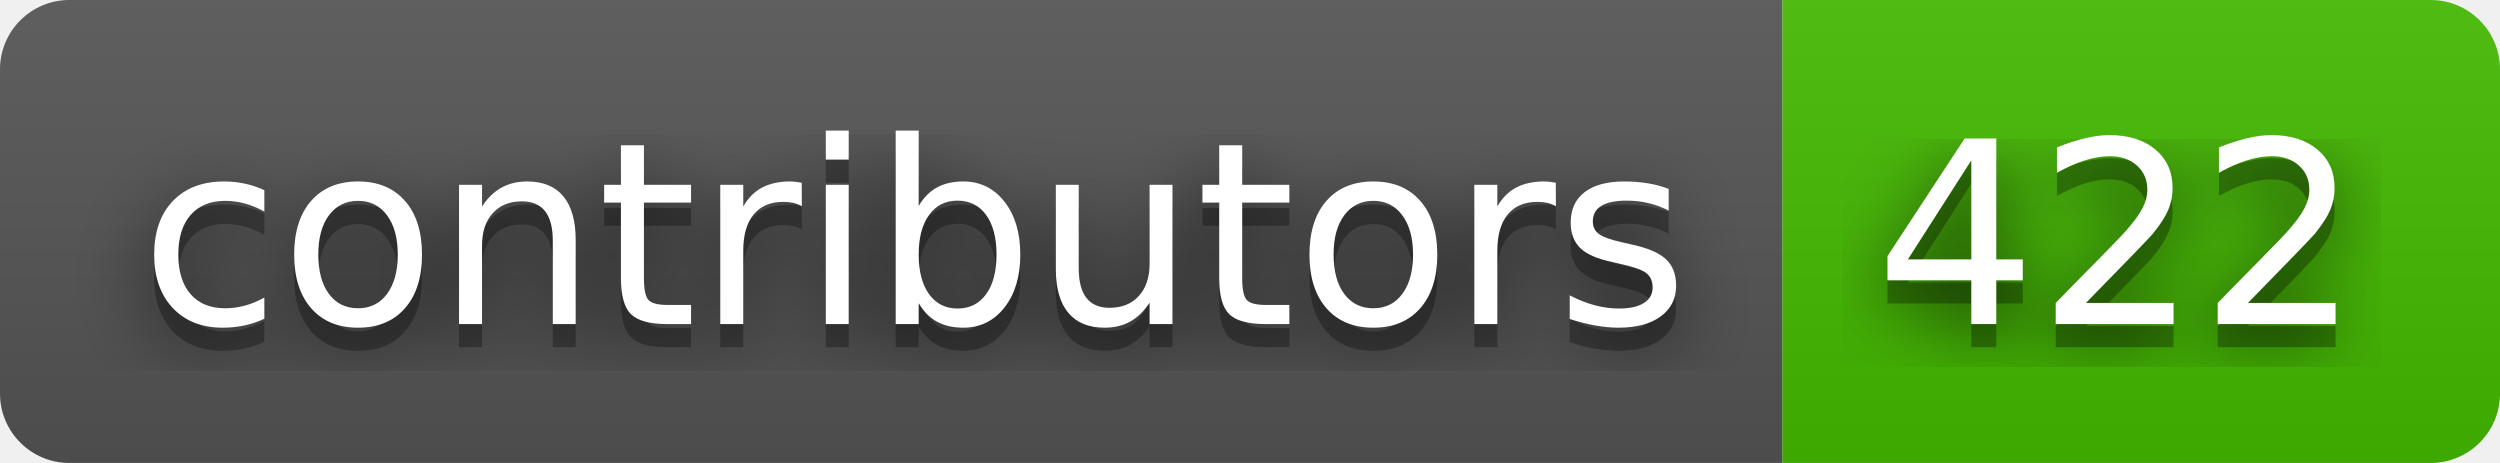
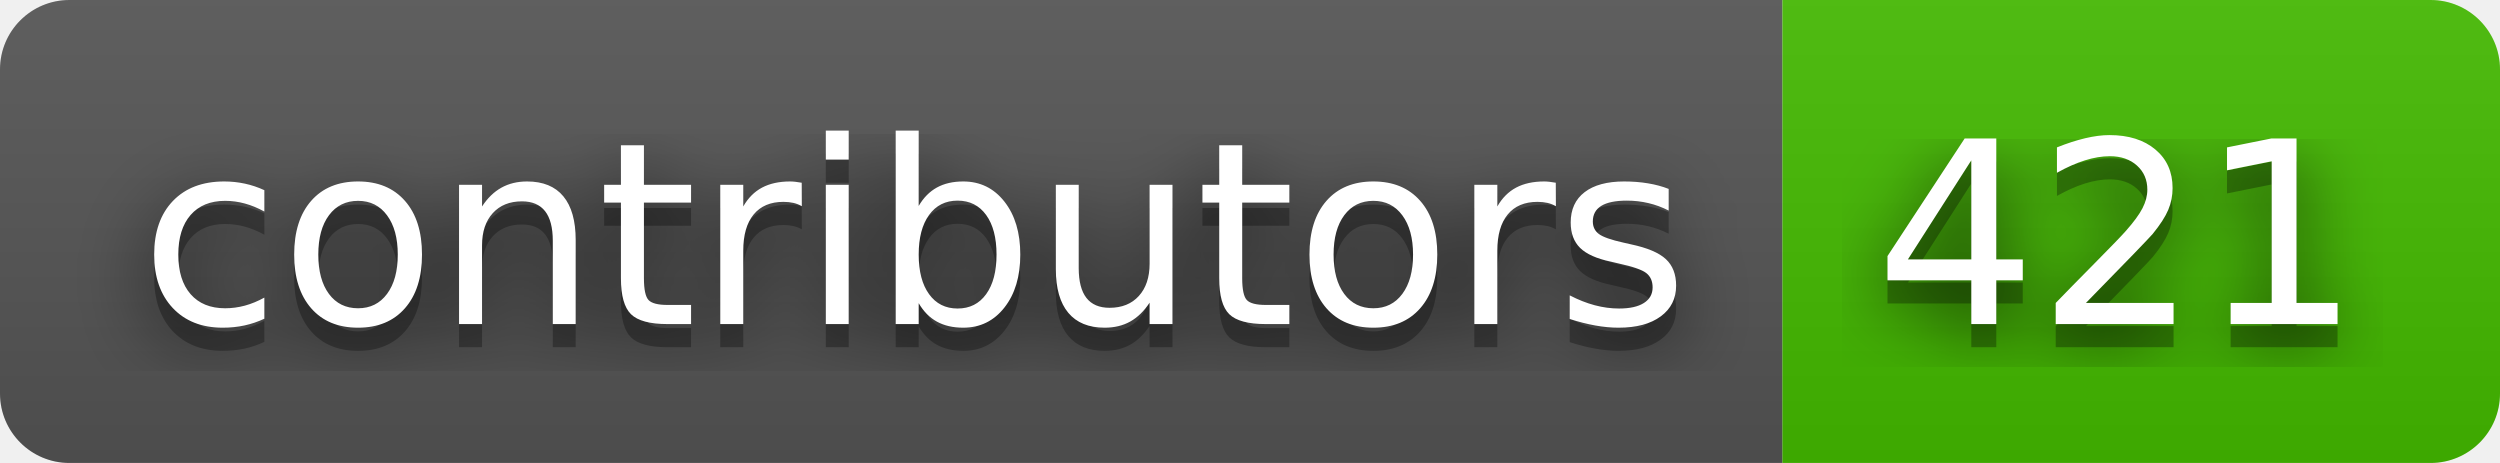
- <svg xmlns="http://www.w3.org/2000/svg" width="108" height="20" role="img" aria-label="contributors: 422">
+ <svg xmlns="http://www.w3.org/2000/svg" width="108" height="20" role="img" aria-label="contributors: 421">
  <filter id="blur">
    <feGaussianBlur stdDeviation="16" />
  </filter>
  <linearGradient id="s" x2="0" y2="100%">
    <stop offset="0" stop-color="#bbb" stop-opacity=".1" />
    <stop offset="1" stop-opacity=".1" />
  </linearGradient>
  <clipPath id="r">
    <rect width="108" height="20" rx="3" />
  </clipPath>
  <g clip-path="url(#r)">
    <rect width="77" height="20" fill="#555" />
    <rect x="77" width="31" height="20" fill="#4b0" />
    <rect width="108" height="20" fill="url(#s)" />
  </g>
  <g fill="#fff" text-anchor="middle" font-family="Verdana,Geneva,DejaVu Sans,sans-serif" text-rendering="geometricPrecision" font-size="110">
    <g transform="scale(.1)">
      <g aria-hidden="true" fill="#010101">
        <text x="395" y="150" fill-opacity=".8" filter="url(#blur)" textLength="670">contributors</text>
        <text x="395" y="150" fill-opacity=".3" textLength="670">contributors</text>
      </g>
      <text x="395" y="140" textLength="670">contributors</text>
    </g>
    <g transform="scale(.1)">
      <g aria-hidden="true" fill="#010101">
-         <text x="915" y="150" fill-opacity=".8" filter="url(#blur)" textLength="210">422</text>
-         <text x="915" y="150" fill-opacity=".3" textLength="210">422</text>
+         <text x="915" y="150" fill-opacity=".8" filter="url(#blur)" textLength="210">421</text>
+         <text x="915" y="150" fill-opacity=".3" textLength="210">421</text>
      </g>
-       <text x="915" y="140" textLength="210">422</text>
+       <text x="915" y="140" textLength="210">421</text>
    </g>
  </g>
</svg>
